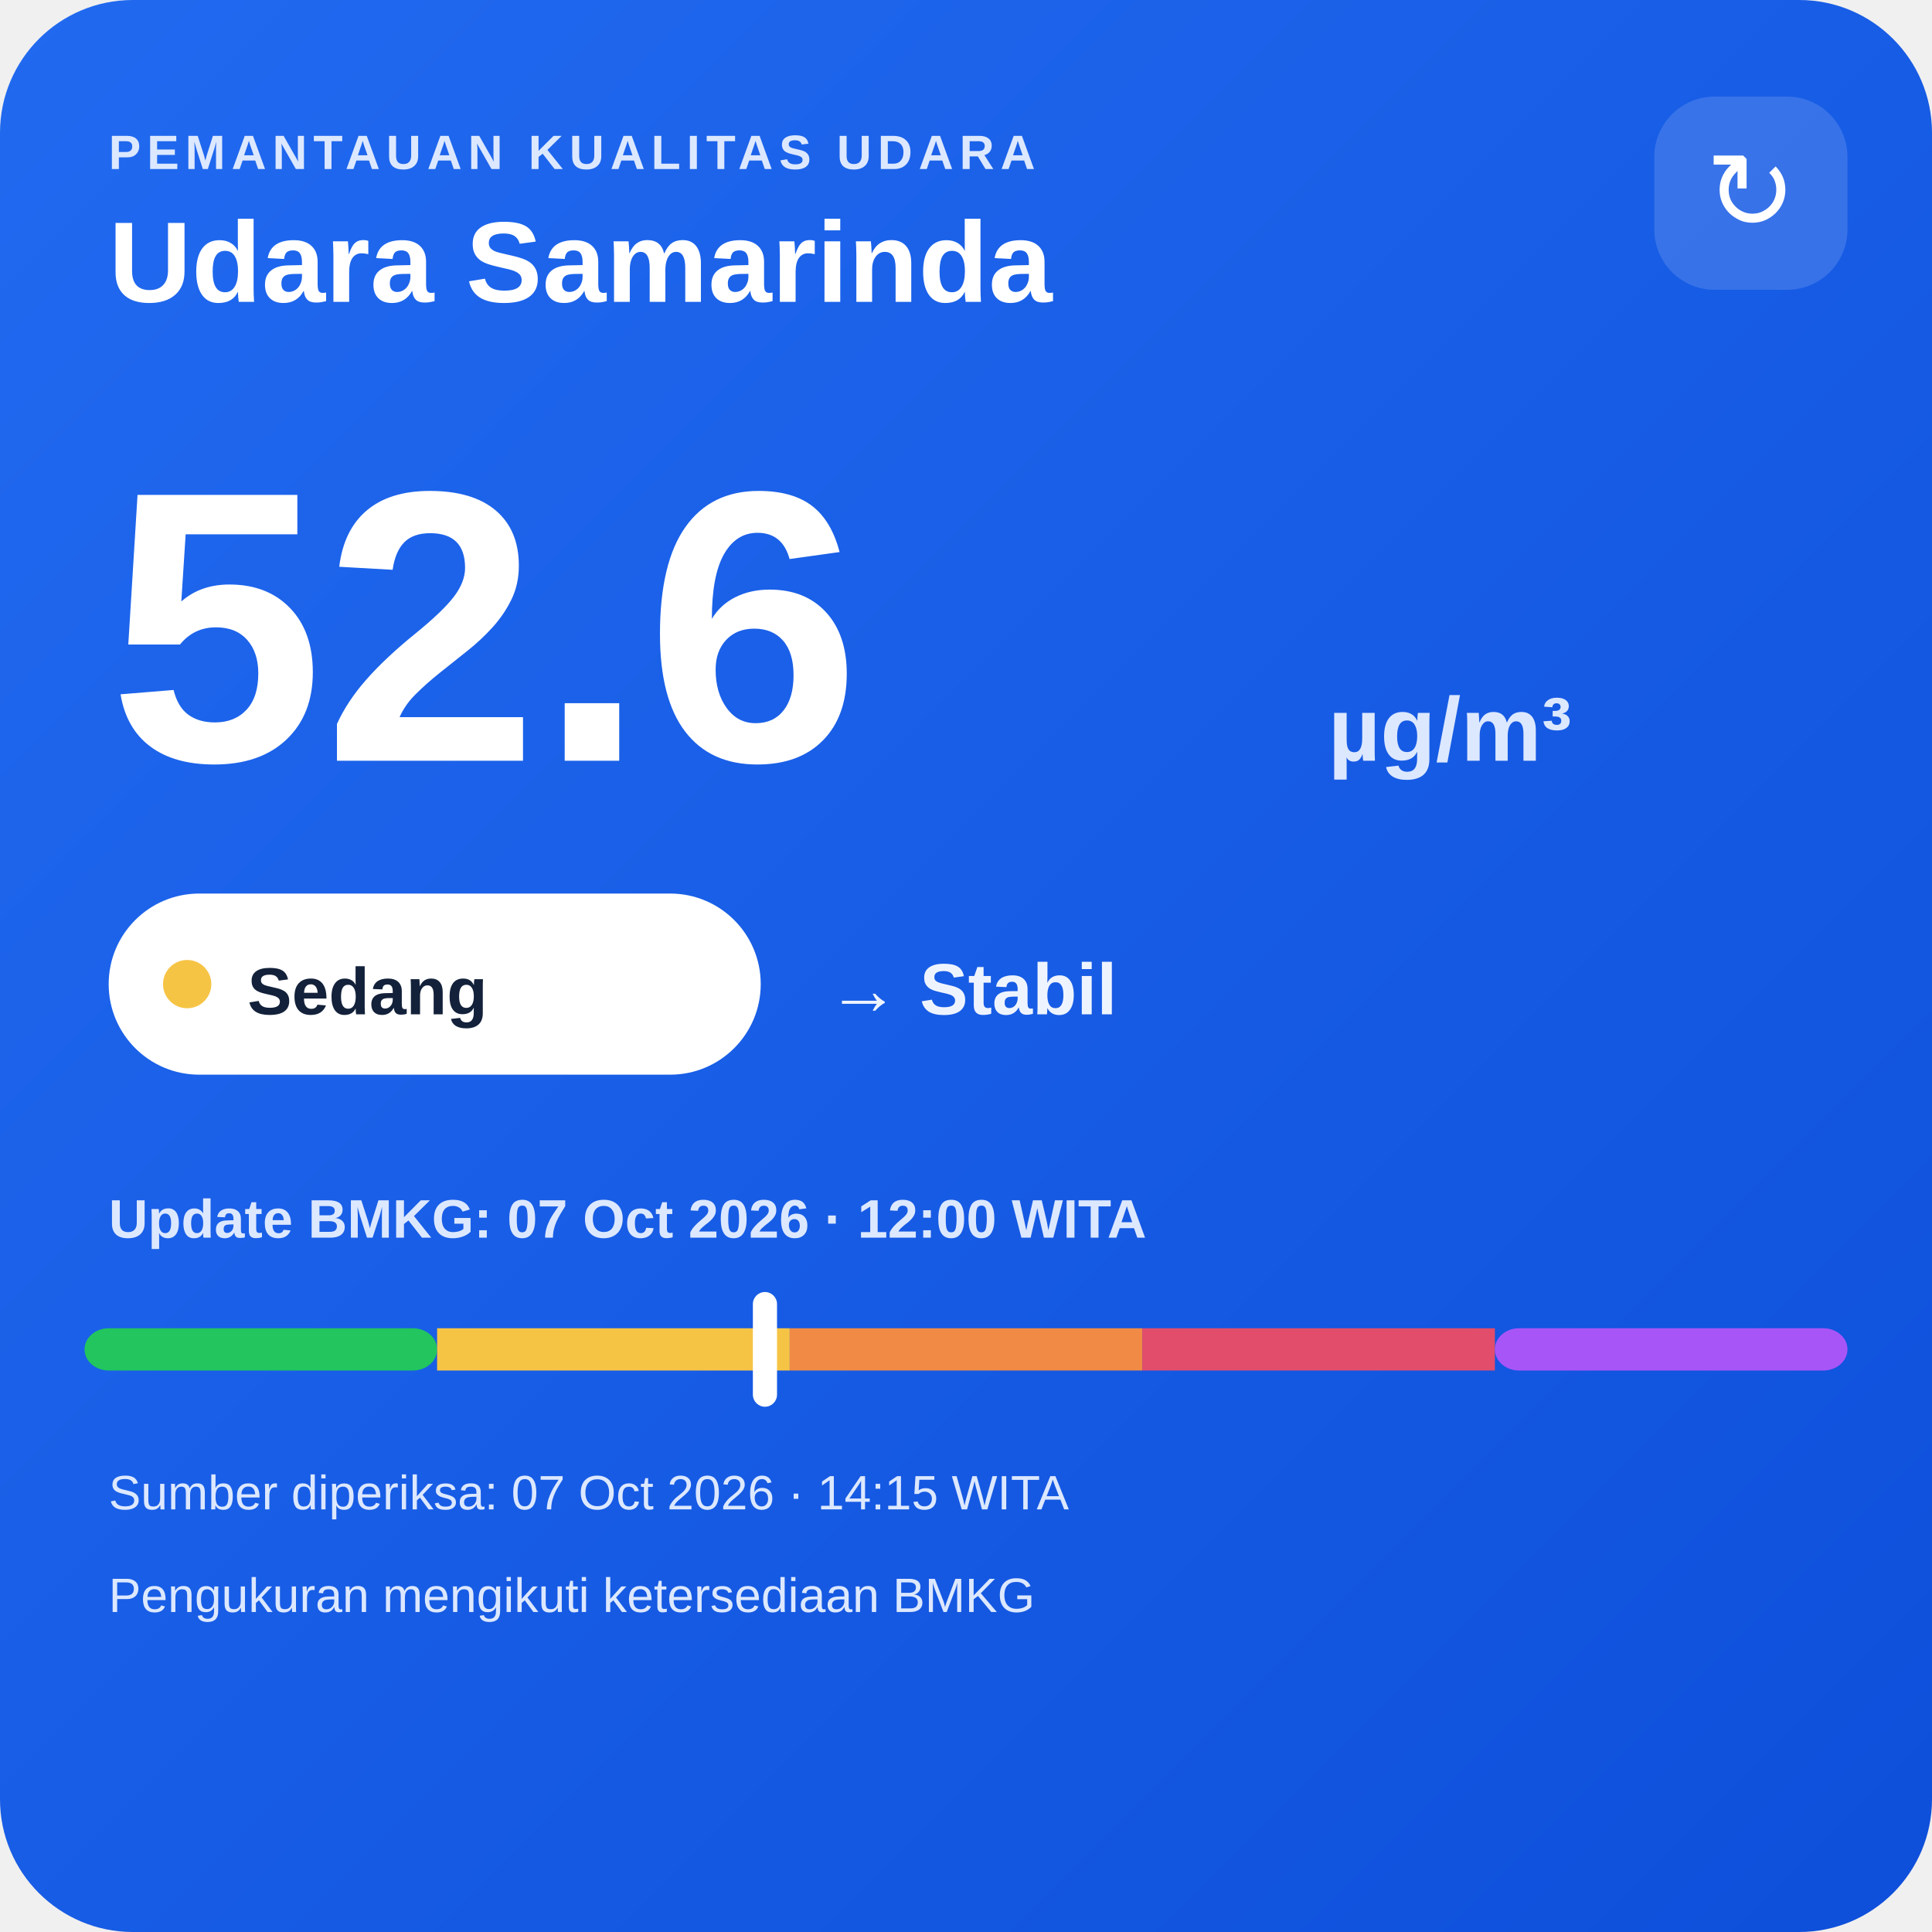
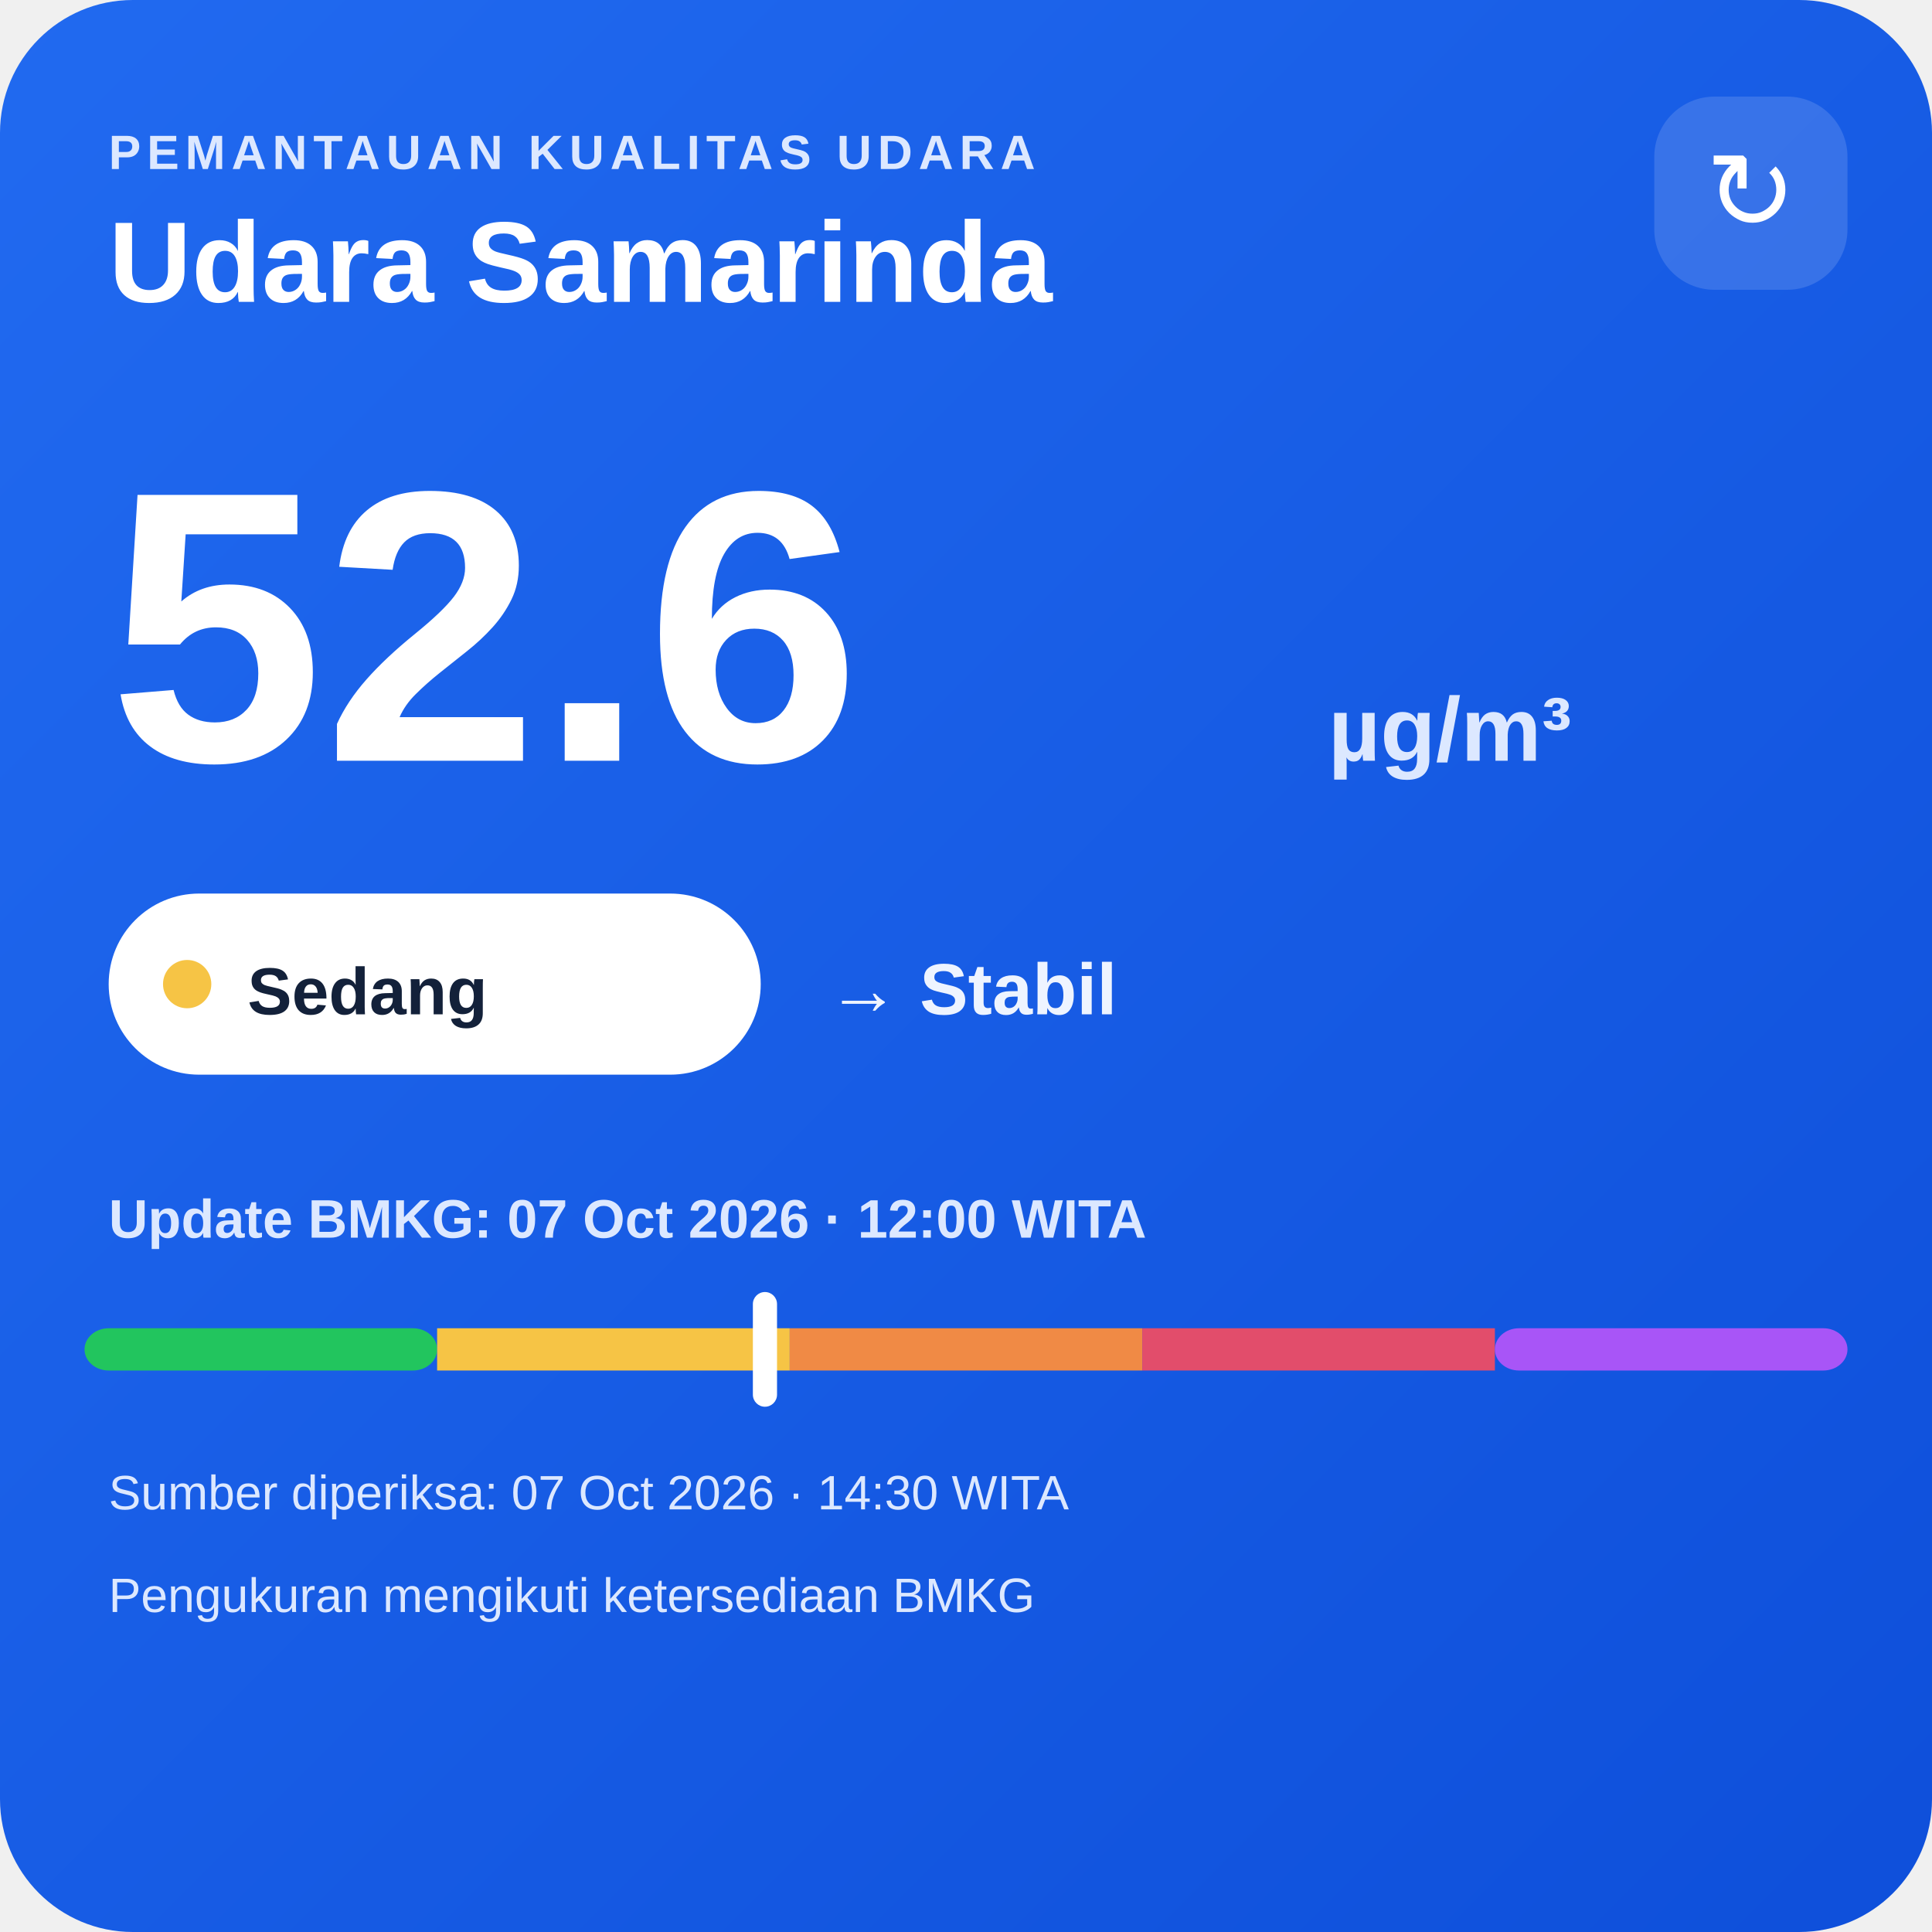
<svg xmlns="http://www.w3.org/2000/svg" width="320" height="320" viewBox="0 0 320 320">
  <defs>
    <linearGradient id="bg" x1="0" y1="0" x2="1" y2="1">
      <stop offset="0" stop-color="#216af0" />
      <stop offset="1" stop-color="#0e4fda" />
    </linearGradient>
  </defs>
  <rect width="320" height="320" rx="22" fill="url(#bg)" />
  <text x="18" y="28" fill="#dce8ff" font-family="Arial,sans-serif" font-size="8" font-weight="700" letter-spacing="1">PEMANTAUAN KUALITAS UDARA</text>
  <text x="18" y="50" fill="#ffffff" font-family="Arial,sans-serif" font-size="19" font-weight="700">Udara Samarinda</text>
  <rect x="274" y="16" width="32" height="32" rx="10" fill="#ffffff" fill-opacity=".14" />
  <text x="290" y="38" text-anchor="middle" fill="#ffffff" font-family="Arial,sans-serif" font-size="18">↻</text>
  <text x="18" y="126" fill="#ffffff" font-family="Arial,sans-serif" font-size="64" font-weight="800">52.6</text>
  <text x="220" y="126" fill="#dce8ff" font-family="Arial,sans-serif" font-size="15" font-weight="700">µg/m³</text>
  <rect x="18" y="148" width="108" height="30" rx="15" fill="#ffffff" />
  <circle cx="31" cy="163" r="4" fill="#f6c445" />
  <text x="41" y="168" fill="#13213a" font-family="Arial,sans-serif" font-size="11" font-weight="700">Sedang</text>
  <text x="137" y="168" fill="#eef4ff" font-family="Arial,sans-serif" font-size="12" font-weight="700">→ Stabil</text>
  <text x="18" y="205" fill="#dce8ff" font-family="Arial,sans-serif" font-size="9" font-weight="700">Update BMKG: 07 Oct 2026 · 12:00 WITA</text>
  <rect x="14" y="220" width="58.4" height="7" rx="4" fill="#22c55e" />
  <rect x="72.4" y="220" width="58.4" height="7" fill="#f6c445" />
  <rect x="130.8" y="220" width="58.4" height="7" fill="#f08a45" />
  <rect x="189.2" y="220" width="58.4" height="7" fill="#e24d6b" />
  <rect x="247.6" y="220" width="58.4" height="7" rx="4" fill="#a855f7" />
  <rect x="124.7" y="214" width="4" height="19" rx="2" fill="#ffffff" />
-   <text x="18" y="250" fill="#dce8ff" font-family="Arial,sans-serif" font-size="8">Sumber diperiksa: 07 Oct 2026 · 14:15 WITA</text>
+   <text x="18" y="250" fill="#dce8ff" font-family="Arial,sans-serif" font-size="8">Sumber diperiksa: 07 Oct 2026 · 14:30 WITA</text>
  <text x="18" y="267" fill="#dce8ff" font-family="Arial,sans-serif" font-size="8">Pengukuran mengikuti ketersediaan BMKG</text>
</svg>
